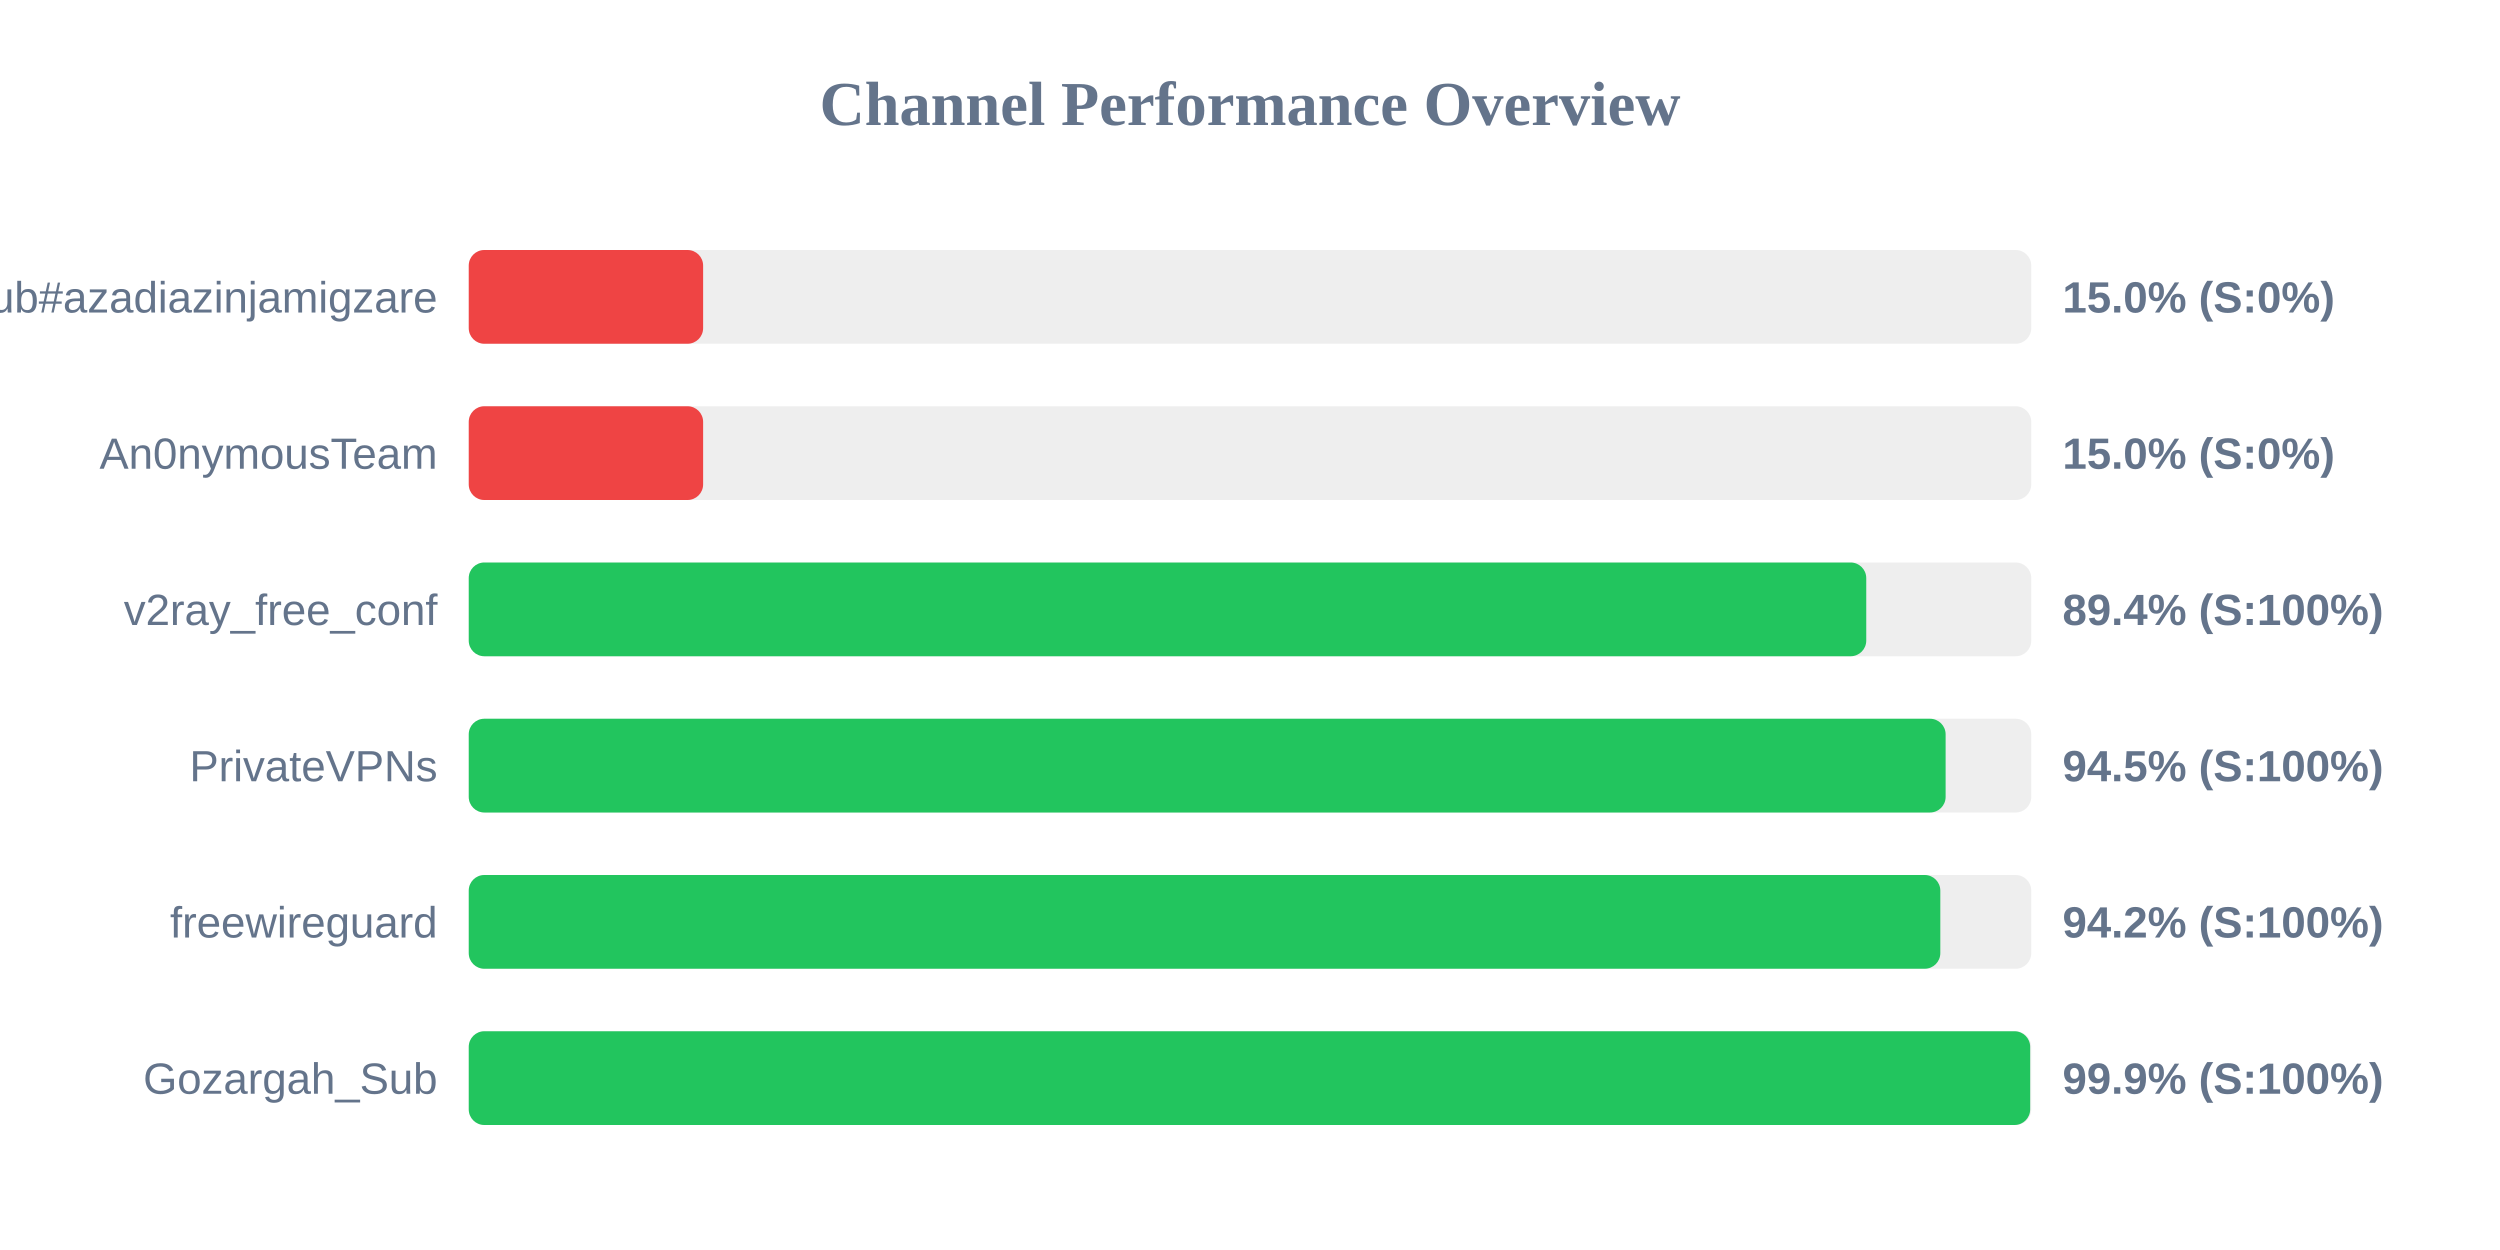
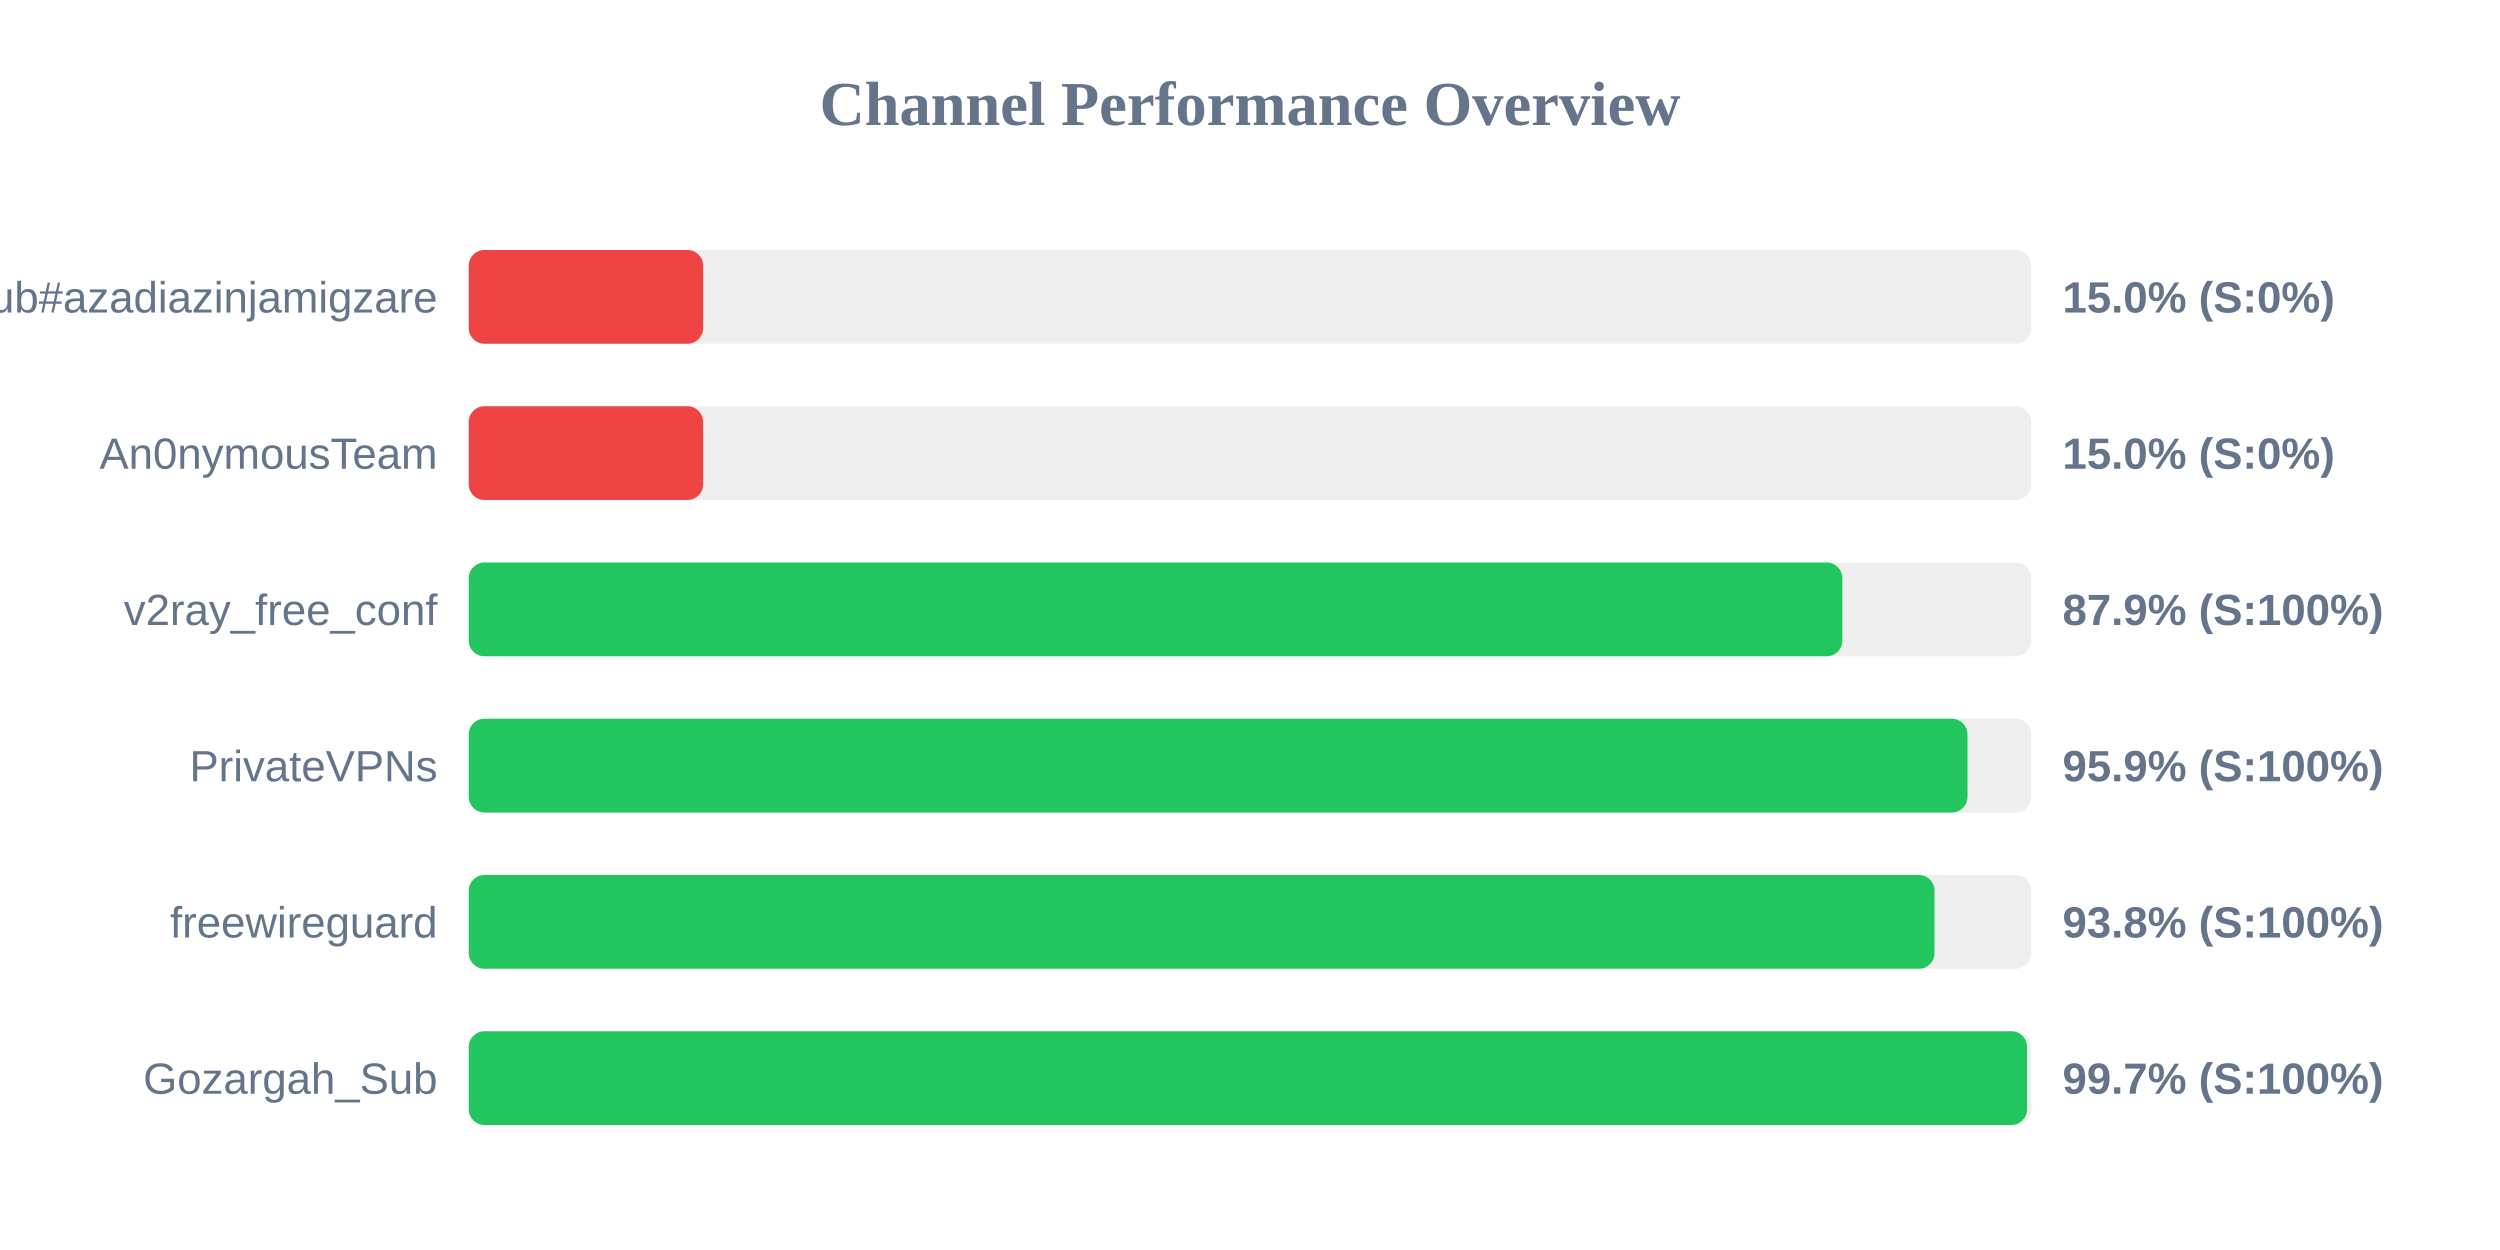
<svg xmlns="http://www.w3.org/2000/svg" width="800" height="400" version="1.1">
  <style>
        .row { font: 14px Arial; fill: #64748b; }
        .score { font: bold 14px Arial; fill: #64748b; }
    </style>
  <text x="400" y="40" text-anchor="middle" font-size="20px" font-weight="bold" fill="#64748b">Channel Performance Overview</text>
  <rect x="150" y="80" width="500" height="30" fill="#eee" rx="5" />
  <rect x="150" y="80" width="75.0" height="30" fill="#ef4444" rx="5" />
  <text x="140" y="100" text-anchor="end" class="row">Sub#azadiazinjamigzare</text>
  <text x="660" y="100" text-anchor="start" class="score">15.0% (S:0%)</text>
  <rect x="150" y="130" width="500" height="30" fill="#eee" rx="5" />
  <rect x="150" y="130" width="75.0" height="30" fill="#ef4444" rx="5" />
  <text x="140" y="150" text-anchor="end" class="row">An0nymousTeam</text>
  <text x="660" y="150" text-anchor="start" class="score">15.0% (S:0%)</text>
  <rect x="150" y="180" width="500" height="30" fill="#eee" rx="5" />
-   <rect x="150" y="180" width="447.2" height="30" fill="#22c55e" rx="5" />
+   <rect x="150" y="180" width="439.55" height="30" fill="#22c55e" rx="5" />
  <text x="140" y="200" text-anchor="end" class="row">v2ray_free_conf</text>
-   <text x="660" y="200" text-anchor="start" class="score">89.4% (S:100%)</text>
+   <text x="660" y="200" text-anchor="start" class="score">87.9% (S:100%)</text>
  <rect x="150" y="230" width="500" height="30" fill="#eee" rx="5" />
-   <rect x="150" y="230" width="472.6" height="30" fill="#22c55e" rx="5" />
+   <rect x="150" y="230" width="479.6" height="30" fill="#22c55e" rx="5" />
  <text x="140" y="250" text-anchor="end" class="row">PrivateVPNs</text>
-   <text x="660" y="250" text-anchor="start" class="score">94.5% (S:100%)</text>
+   <text x="660" y="250" text-anchor="start" class="score">95.9% (S:100%)</text>
  <rect x="150" y="280" width="500" height="30" fill="#eee" rx="5" />
-   <rect x="150" y="280" width="470.9" height="30" fill="#22c55e" rx="5" />
+   <rect x="150" y="280" width="469.05" height="30" fill="#22c55e" rx="5" />
  <text x="140" y="300" text-anchor="end" class="row">freewireguard</text>
-   <text x="660" y="300" text-anchor="start" class="score">94.2% (S:100%)</text>
+   <text x="660" y="300" text-anchor="start" class="score">93.8% (S:100%)</text>
  <rect x="150" y="330" width="500" height="30" fill="#eee" rx="5" />
-   <rect x="150" y="330" width="499.65" height="30" fill="#22c55e" rx="5" />
+   <rect x="150" y="330" width="498.65" height="30" fill="#22c55e" rx="5" />
  <text x="140" y="350" text-anchor="end" class="row">Gozargah_Sub</text>
-   <text x="660" y="350" text-anchor="start" class="score">99.9% (S:100%)</text>
+   <text x="660" y="350" text-anchor="start" class="score">99.7% (S:100%)</text>
</svg>
